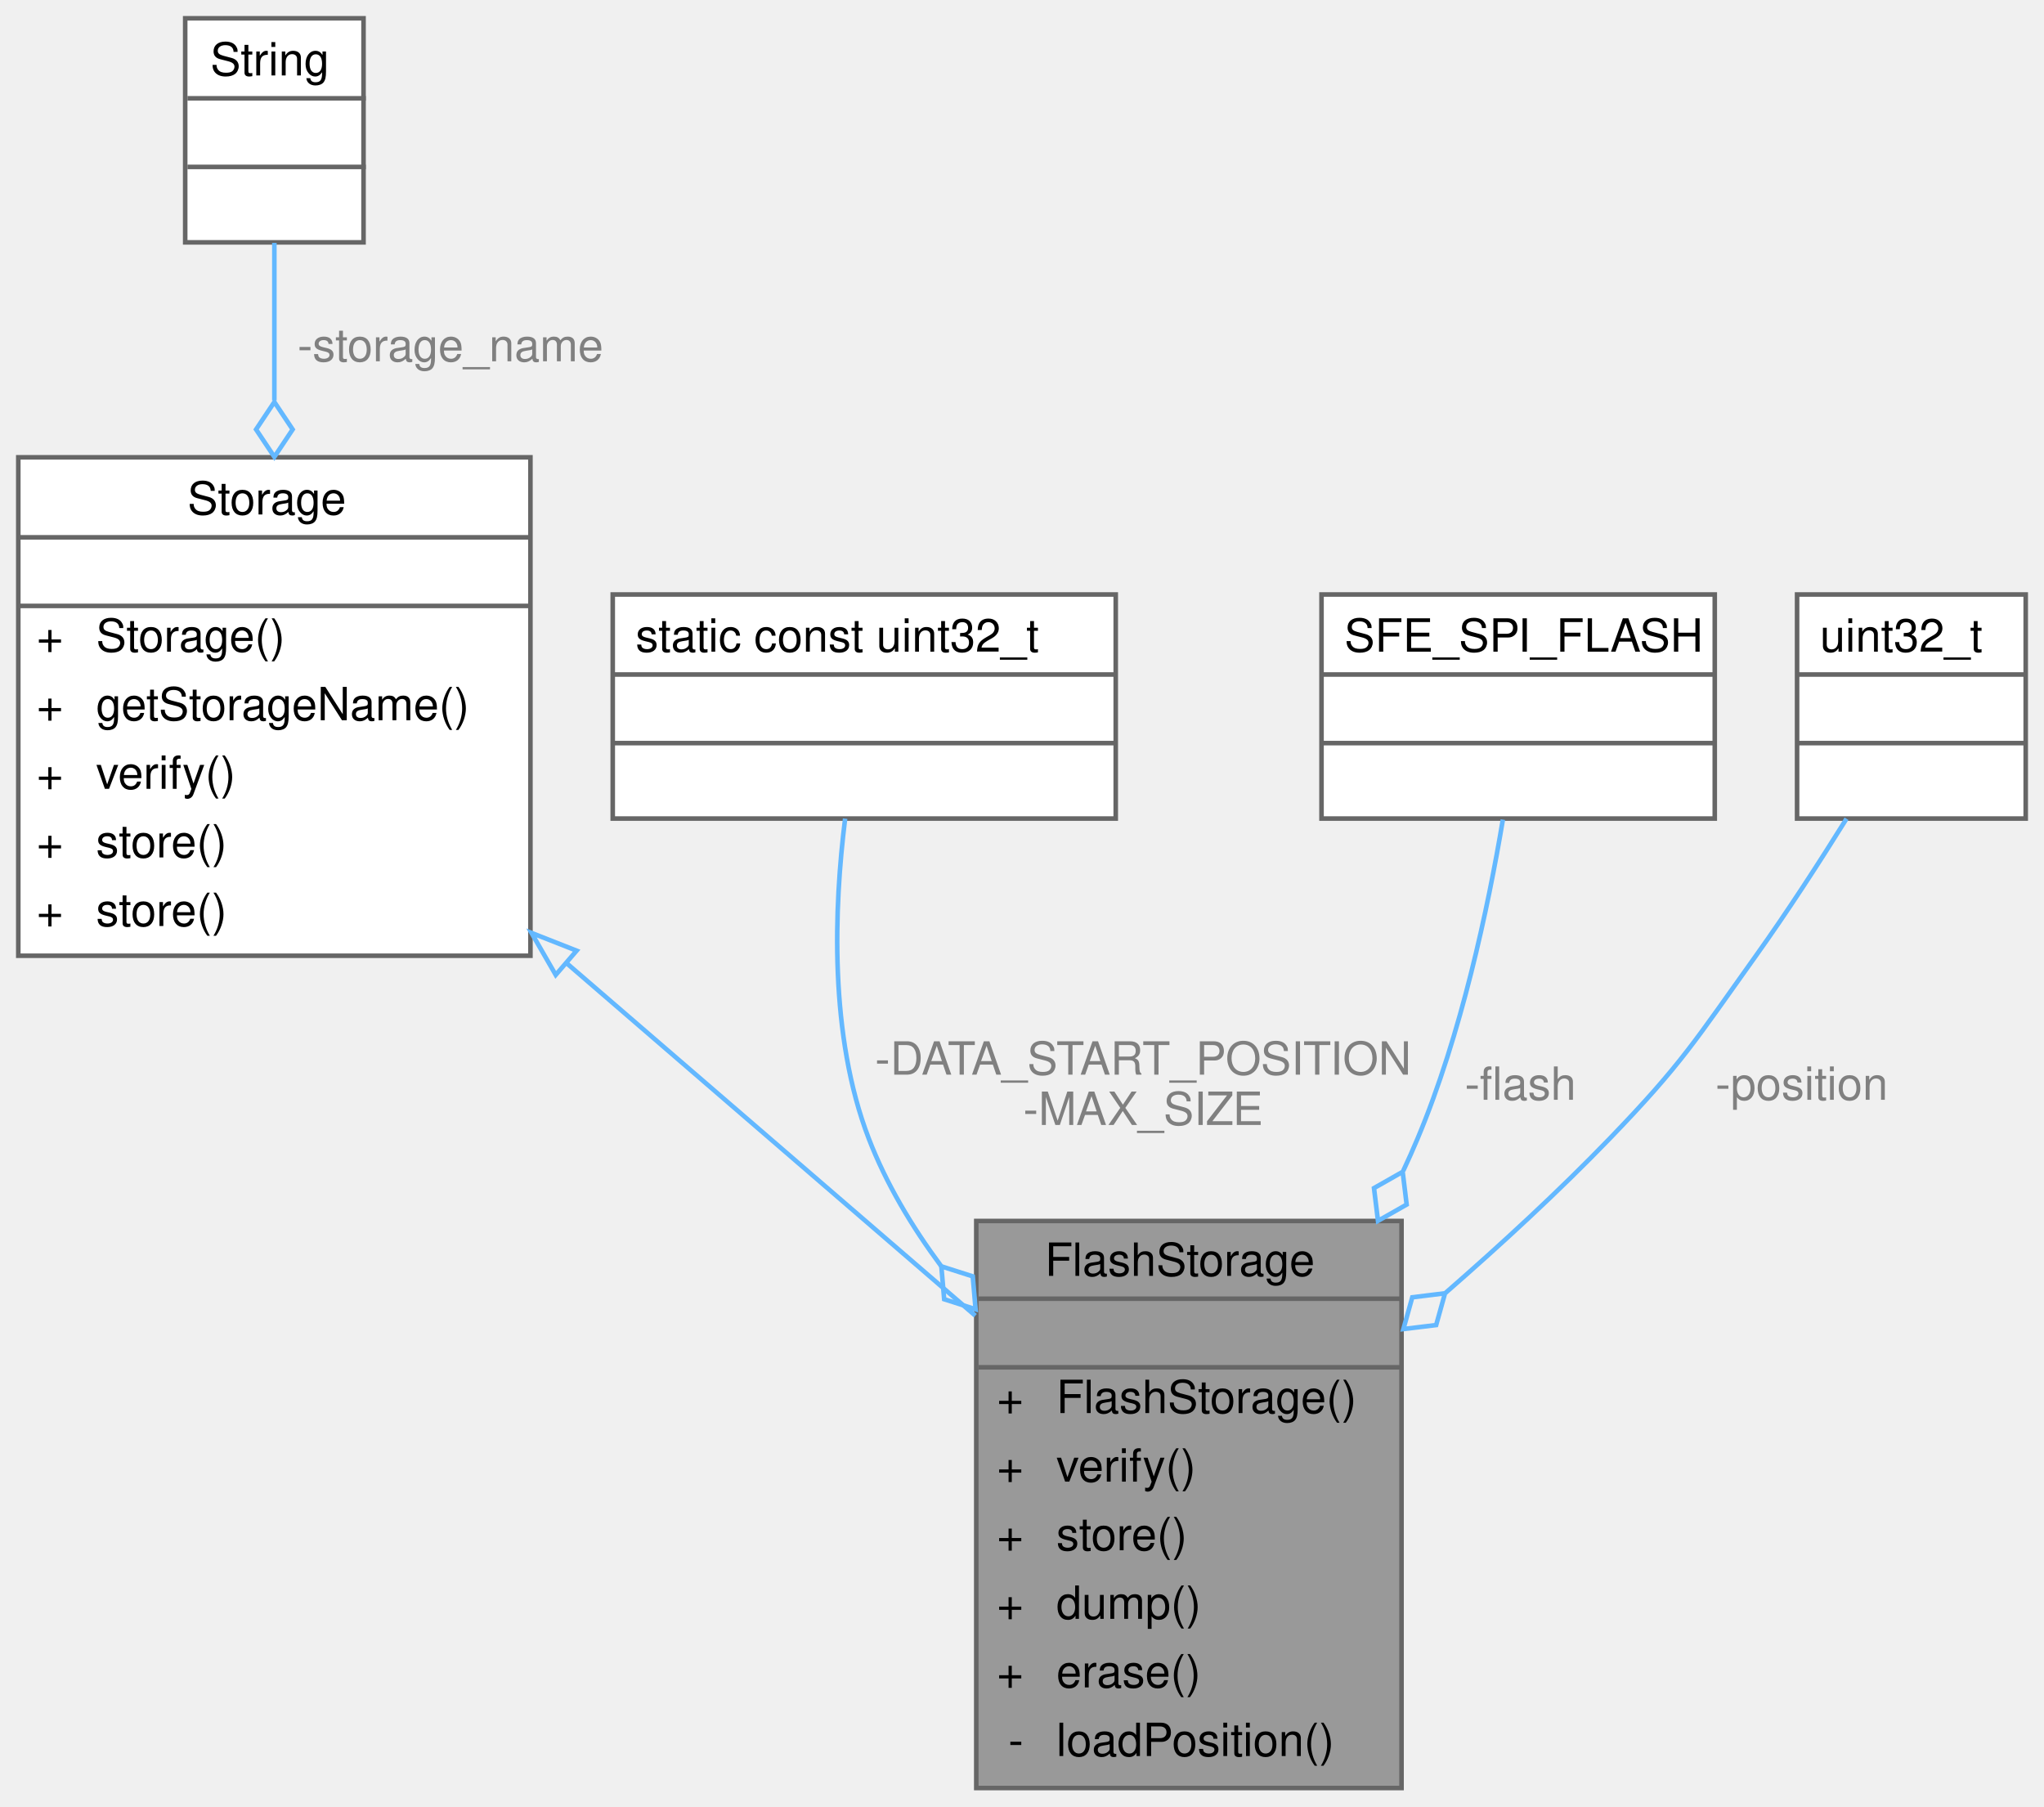
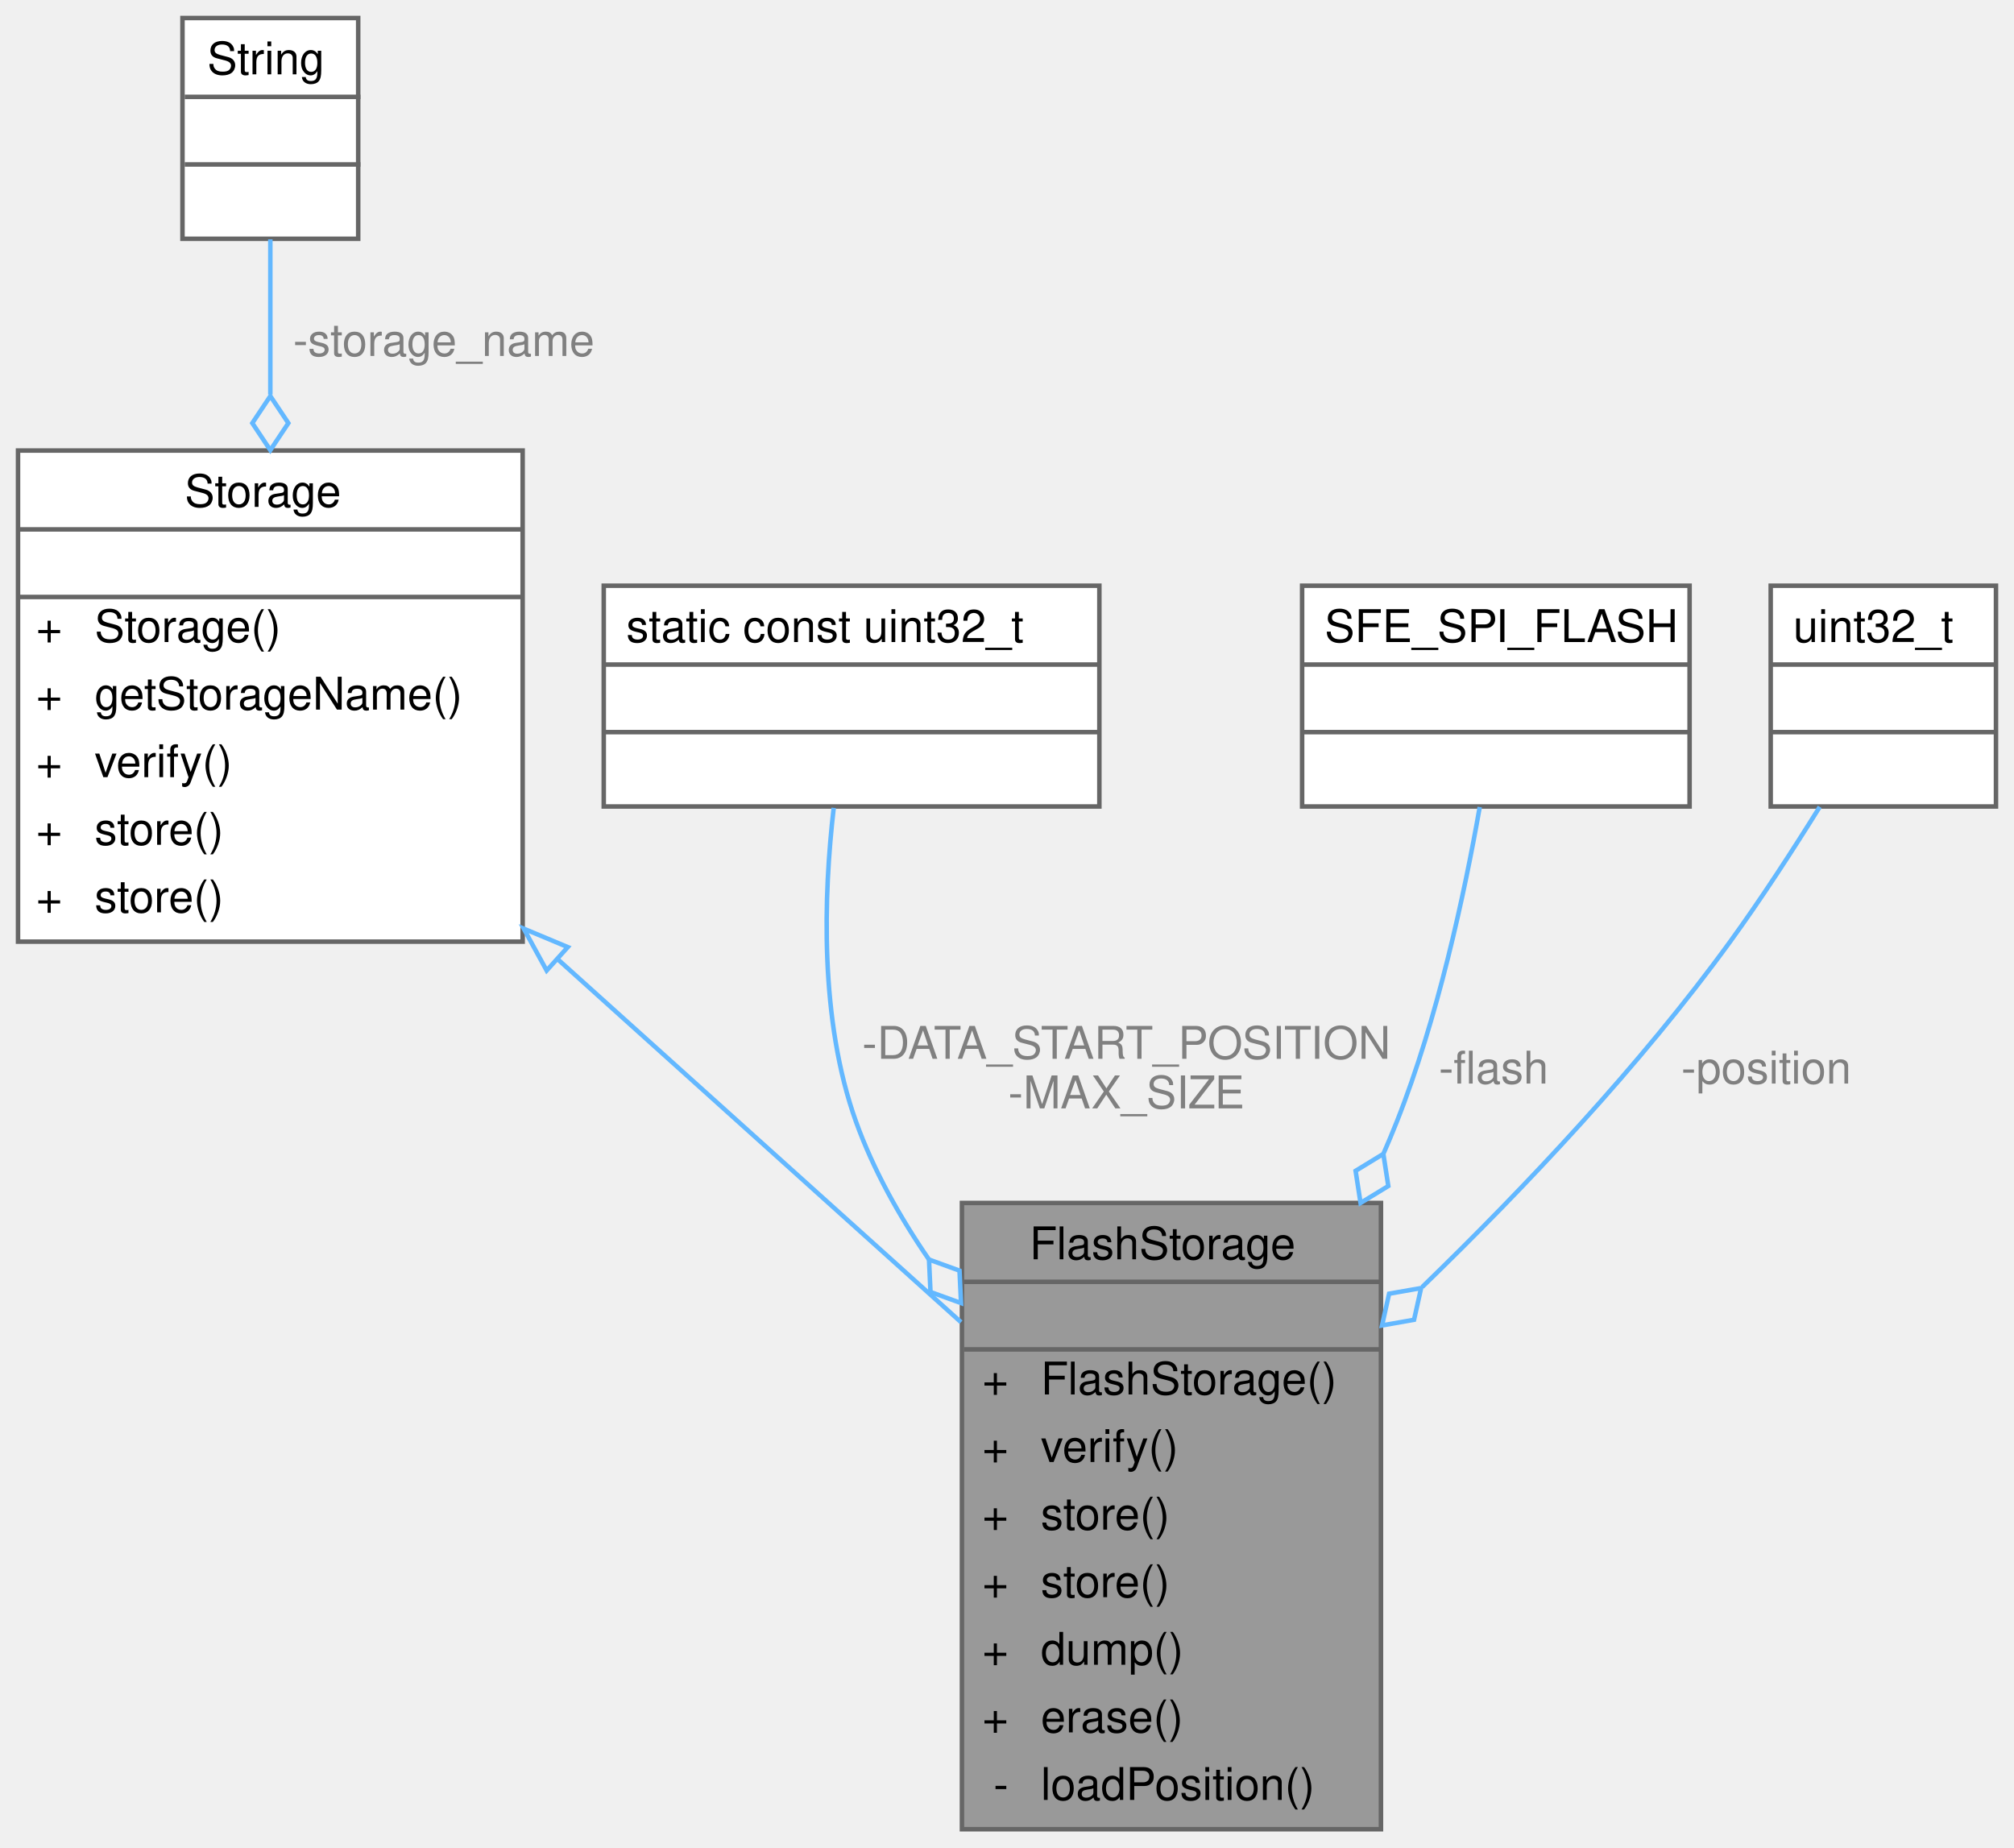
- <svg xmlns="http://www.w3.org/2000/svg" xmlns:xlink="http://www.w3.org/1999/xlink" width="447pt" height="395pt" viewBox="0.00 0.00 447.00 395.00">
-   <g id="graph0" class="graph" transform="scale(1 1) rotate(0) translate(4 391)">
+ <svg xmlns="http://www.w3.org/2000/svg" xmlns:xlink="http://www.w3.org/1999/xlink" width="447pt" height="410pt" viewBox="0.00 0.00 447.00 410.00">
+   <g id="graph0" class="graph" transform="scale(1 1) rotate(0) translate(4 406)">
    <g id="Node000001" class="node">
      <g id="a_Node000001">
        <a xlink:title=" ">
-           <polygon fill="#999999" stroke="transparent" points="302.5,-124 209.5,-124 209.5,0 302.5,0 302.5,-124" />
-           <text text-anchor="start" x="224.5" y="-112" font-family="Helvetica,sans-Serif" font-size="10.00">FlashStorage</text>
-           <text text-anchor="start" x="254.5" y="-97" font-family="Helvetica,sans-Serif" font-size="10.00"> </text>
-           <text text-anchor="start" x="214" y="-82" font-family="Helvetica,sans-Serif" font-size="10.00">+</text>
-           <text text-anchor="start" x="227" y="-82" font-family="Helvetica,sans-Serif" font-size="10.00">FlashStorage()</text>
-           <text text-anchor="start" x="214" y="-67" font-family="Helvetica,sans-Serif" font-size="10.00">+</text>
-           <text text-anchor="start" x="227" y="-67" font-family="Helvetica,sans-Serif" font-size="10.00">verify()</text>
-           <text text-anchor="start" x="214" y="-52" font-family="Helvetica,sans-Serif" font-size="10.00">+</text>
-           <text text-anchor="start" x="227" y="-52" font-family="Helvetica,sans-Serif" font-size="10.00">store()</text>
-           <text text-anchor="start" x="214" y="-37" font-family="Helvetica,sans-Serif" font-size="10.00">+</text>
-           <text text-anchor="start" x="227" y="-37" font-family="Helvetica,sans-Serif" font-size="10.00">dump()</text>
-           <text text-anchor="start" x="214" y="-22" font-family="Helvetica,sans-Serif" font-size="10.00">+</text>
-           <text text-anchor="start" x="227" y="-22" font-family="Helvetica,sans-Serif" font-size="10.00">erase()</text>
-           <text text-anchor="start" x="216.5" y="-7" font-family="Helvetica,sans-Serif" font-size="10.00">-</text>
-           <text text-anchor="start" x="227" y="-7" font-family="Helvetica,sans-Serif" font-size="10.00">loadPosition()</text>
-           <polygon fill="#666666" stroke="#666666" points="210,-107 210,-107 303,-107 303,-107 210,-107" />
-           <polygon fill="#666666" stroke="#666666" points="210,-92 210,-92 303,-92 303,-92 210,-92" />
-           <polygon fill="none" stroke="#666666" points="209.5,0 209.5,-124 302.5,-124 302.5,0 209.5,0" />
+           <polygon fill="#999999" stroke="transparent" points="302.5,-139 209.5,-139 209.5,0 302.5,0 302.5,-139" />
+           <text text-anchor="start" x="224.5" y="-126.5" font-family="Helvetica,sans-Serif" font-size="10.00">FlashStorage</text>
+           <text text-anchor="start" x="254.5" y="-111.5" font-family="Helvetica,sans-Serif" font-size="10.00"> </text>
+           <text text-anchor="start" x="214" y="-96.5" font-family="Helvetica,sans-Serif" font-size="10.00">+</text>
+           <text text-anchor="start" x="227" y="-96.5" font-family="Helvetica,sans-Serif" font-size="10.00">FlashStorage()</text>
+           <text text-anchor="start" x="214" y="-81.5" font-family="Helvetica,sans-Serif" font-size="10.00">+</text>
+           <text text-anchor="start" x="227" y="-81.5" font-family="Helvetica,sans-Serif" font-size="10.00">verify()</text>
+           <text text-anchor="start" x="214" y="-66.5" font-family="Helvetica,sans-Serif" font-size="10.00">+</text>
+           <text text-anchor="start" x="227" y="-66.5" font-family="Helvetica,sans-Serif" font-size="10.00">store()</text>
+           <text text-anchor="start" x="214" y="-51.5" font-family="Helvetica,sans-Serif" font-size="10.00">+</text>
+           <text text-anchor="start" x="227" y="-51.5" font-family="Helvetica,sans-Serif" font-size="10.00">store()</text>
+           <text text-anchor="start" x="214" y="-36.5" font-family="Helvetica,sans-Serif" font-size="10.00">+</text>
+           <text text-anchor="start" x="227" y="-36.5" font-family="Helvetica,sans-Serif" font-size="10.00">dump()</text>
+           <text text-anchor="start" x="214" y="-21.5" font-family="Helvetica,sans-Serif" font-size="10.00">+</text>
+           <text text-anchor="start" x="227" y="-21.5" font-family="Helvetica,sans-Serif" font-size="10.00">erase()</text>
+           <text text-anchor="start" x="216.5" y="-6.5" font-family="Helvetica,sans-Serif" font-size="10.00">-</text>
+           <text text-anchor="start" x="227" y="-6.5" font-family="Helvetica,sans-Serif" font-size="10.00">loadPosition()</text>
+           <polygon fill="#666666" stroke="#666666" points="210,-121.5 210,-121.5 303,-121.5 303,-121.5 210,-121.5" />
+           <polygon fill="#666666" stroke="#666666" points="210,-106.5 210,-106.5 303,-106.5 303,-106.5 210,-106.5" />
+           <polygon fill="none" stroke="#666666" points="209.5,0 209.5,-139 302.5,-139 302.5,0 209.5,0" />
        </a>
      </g>
    </g>
    <g id="Node000002" class="node">
      <g id="a_Node000002">
        <a xlink:href="classStorage.html" target="_top" xlink:title="Parent class for all data storage devices (sd card, radio, etc)">
-           <polygon fill="white" stroke="transparent" points="112,-291 0,-291 0,-182 112,-182 112,-291" />
-           <text text-anchor="start" x="37" y="-278.5" font-family="Helvetica,sans-Serif" font-size="10.00">Storage</text>
-           <text text-anchor="start" x="54" y="-263.5" font-family="Helvetica,sans-Serif" font-size="10.00"> </text>
+           <polygon fill="white" stroke="transparent" points="112,-306 0,-306 0,-197 112,-197 112,-306" />
+           <text text-anchor="start" x="37" y="-293.5" font-family="Helvetica,sans-Serif" font-size="10.00">Storage</text>
+           <text text-anchor="start" x="54" y="-278.5" font-family="Helvetica,sans-Serif" font-size="10.00"> </text>
+           <text text-anchor="start" x="4" y="-263.5" font-family="Helvetica,sans-Serif" font-size="10.00">+</text>
+           <text text-anchor="start" x="17" y="-263.5" font-family="Helvetica,sans-Serif" font-size="10.00">Storage()</text>
          <text text-anchor="start" x="4" y="-248.5" font-family="Helvetica,sans-Serif" font-size="10.00">+</text>
-           <text text-anchor="start" x="17" y="-248.5" font-family="Helvetica,sans-Serif" font-size="10.00">Storage()</text>
+           <text text-anchor="start" x="17" y="-248.5" font-family="Helvetica,sans-Serif" font-size="10.00">getStorageName()</text>
          <text text-anchor="start" x="4" y="-233.5" font-family="Helvetica,sans-Serif" font-size="10.00">+</text>
-           <text text-anchor="start" x="17" y="-233.5" font-family="Helvetica,sans-Serif" font-size="10.00">getStorageName()</text>
+           <text text-anchor="start" x="17" y="-233.5" font-family="Helvetica,sans-Serif" font-size="10.00">verify()</text>
          <text text-anchor="start" x="4" y="-218.5" font-family="Helvetica,sans-Serif" font-size="10.00">+</text>
-           <text text-anchor="start" x="17" y="-218.5" font-family="Helvetica,sans-Serif" font-size="10.00">verify()</text>
+           <text text-anchor="start" x="17" y="-218.5" font-family="Helvetica,sans-Serif" font-size="10.00">store()</text>
          <text text-anchor="start" x="4" y="-203.5" font-family="Helvetica,sans-Serif" font-size="10.00">+</text>
          <text text-anchor="start" x="17" y="-203.5" font-family="Helvetica,sans-Serif" font-size="10.00">store()</text>
-           <text text-anchor="start" x="4" y="-188.5" font-family="Helvetica,sans-Serif" font-size="10.00">+</text>
-           <text text-anchor="start" x="17" y="-188.5" font-family="Helvetica,sans-Serif" font-size="10.00">store()</text>
+           <polygon fill="#666666" stroke="#666666" points="0,-288.5 0,-288.5 112,-288.5 112,-288.5 0,-288.5" />
          <polygon fill="#666666" stroke="#666666" points="0,-273.5 0,-273.5 112,-273.5 112,-273.5 0,-273.5" />
-           <polygon fill="#666666" stroke="#666666" points="0,-258.5 0,-258.5 112,-258.5 112,-258.5 0,-258.5" />
-           <polygon fill="none" stroke="#666666" points="0,-182 0,-291 112,-291 112,-182 0,-182" />
+           <polygon fill="none" stroke="#666666" points="0,-197 0,-306 112,-306 112,-197 0,-197" />
        </a>
      </g>
    </g>
    <g id="edge1_Node000001_Node000002" class="edge">
      <g id="a_edge1_Node000001_Node000002">
        <a xlink:title=" ">
-           <path fill="none" stroke="#63b8ff" d="M119.91,-180.38C148.95,-155.33 182.67,-126.24 209.29,-103.29" />
-           <polygon fill="none" stroke="#63b8ff" points="117.53,-177.81 112.24,-186.99 122.1,-183.11 117.53,-177.81" />
+           <path fill="none" stroke="#63b8ff" d="M119.91,-192.98C148.95,-166.85 182.67,-136.49 209.29,-112.54" />
+           <polygon fill="none" stroke="#63b8ff" points="117.33,-190.59 112.24,-199.88 122.02,-195.79 117.33,-190.59" />
        </a>
      </g>
    </g>
    <g id="Node000003" class="node">
      <g id="a_Node000003">
        <a xlink:title=" ">
-           <polygon fill="white" stroke="transparent" points="75.5,-387 36.5,-387 36.5,-338 75.5,-338 75.5,-387" />
-           <text text-anchor="start" x="42" y="-374.5" font-family="Helvetica,sans-Serif" font-size="10.00">String</text>
+           <polygon fill="white" stroke="transparent" points="75.5,-402 36.5,-402 36.5,-353 75.5,-353 75.5,-402" />
+           <text text-anchor="start" x="42" y="-389.5" font-family="Helvetica,sans-Serif" font-size="10.00">String</text>
+           <text text-anchor="start" x="54.5" y="-374.5" font-family="Helvetica,sans-Serif" font-size="10.00"> </text>
          <text text-anchor="start" x="54.5" y="-359.5" font-family="Helvetica,sans-Serif" font-size="10.00"> </text>
-           <text text-anchor="start" x="54.5" y="-344.5" font-family="Helvetica,sans-Serif" font-size="10.00"> </text>
+           <polygon fill="#666666" stroke="#666666" points="37,-384.5 37,-384.5 76,-384.5 76,-384.5 37,-384.5" />
          <polygon fill="#666666" stroke="#666666" points="37,-369.5 37,-369.5 76,-369.5 76,-369.5 37,-369.5" />
-           <polygon fill="#666666" stroke="#666666" points="37,-354.5 37,-354.5 76,-354.5 76,-354.5 37,-354.5" />
-           <polygon fill="none" stroke="#666666" points="36.5,-338 36.5,-387 75.5,-387 75.5,-338 36.5,-338" />
+           <polygon fill="none" stroke="#666666" points="36.5,-353 36.5,-402 75.5,-402 75.5,-353 36.5,-353" />
        </a>
      </g>
    </g>
    <g id="edge2_Node000002_Node000003" class="edge">
      <g id="a_edge2_Node000002_Node000003">
        <a xlink:title=" ">
-           <path fill="none" stroke="#63b8ff" d="M56,-337.88C56,-327.92 56,-315.78 56,-303.44" />
-           <polygon fill="none" stroke="#63b8ff" points="56,-303.09 52,-297.09 56,-291.09 60,-297.09 56,-303.09" />
+           <path fill="none" stroke="#63b8ff" d="M56,-352.88C56,-342.92 56,-330.78 56,-318.44" />
+           <polygon fill="none" stroke="#63b8ff" points="56,-318.09 52,-312.09 56,-306.09 60,-312.09 56,-318.09" />
        </a>
      </g>
-       <text text-anchor="middle" x="94.5" y="-312" font-family="Helvetica,sans-Serif" font-size="10.00" fill="grey"> -storage_name</text>
+       <text text-anchor="middle" x="94.5" y="-327" font-family="Helvetica,sans-Serif" font-size="10.00" fill="grey"> -storage_name</text>
    </g>
    <g id="Node000004" class="node">
      <g id="a_Node000004">
        <a xlink:title=" ">
-           <polygon fill="white" stroke="transparent" points="240,-261 130,-261 130,-212 240,-212 240,-261" />
-           <text text-anchor="start" x="135" y="-248.5" font-family="Helvetica,sans-Serif" font-size="10.00">static const uint32_t</text>
+           <polygon fill="white" stroke="transparent" points="240,-276 130,-276 130,-227 240,-227 240,-276" />
+           <text text-anchor="start" x="135" y="-263.5" font-family="Helvetica,sans-Serif" font-size="10.00">static const uint32_t</text>
+           <text text-anchor="start" x="183" y="-248.5" font-family="Helvetica,sans-Serif" font-size="10.00"> </text>
          <text text-anchor="start" x="183" y="-233.5" font-family="Helvetica,sans-Serif" font-size="10.00"> </text>
-           <text text-anchor="start" x="183" y="-218.5" font-family="Helvetica,sans-Serif" font-size="10.00"> </text>
+           <polygon fill="#666666" stroke="#666666" points="130,-258.5 130,-258.5 240,-258.5 240,-258.5 130,-258.5" />
          <polygon fill="#666666" stroke="#666666" points="130,-243.5 130,-243.5 240,-243.5 240,-243.5 130,-243.5" />
-           <polygon fill="#666666" stroke="#666666" points="130,-228.5 130,-228.5 240,-228.5 240,-228.5 130,-228.5" />
-           <polygon fill="none" stroke="#666666" points="130,-212 130,-261 240,-261 240,-212 130,-212" />
+           <polygon fill="none" stroke="#666666" points="130,-227 130,-276 240,-276 240,-227 130,-227" />
        </a>
      </g>
    </g>
    <g id="edge3_Node000001_Node000004" class="edge">
      <g id="a_edge3_Node000001_Node000004">
        <a xlink:title=" ">
-           <path fill="none" stroke="#63b8ff" d="M180.82,-211.98C178.39,-192.54 177.3,-164.57 186,-142 189.78,-132.19 195.39,-122.8 201.81,-114.15" />
-           <polygon fill="none" stroke="#63b8ff" points="201.86,-114.08 202.48,-106.89 209.35,-104.7 208.73,-111.89 201.86,-114.08" />
+           <path fill="none" stroke="#63b8ff" d="M181.04,-226.69C178.8,-207.32 177.86,-179.61 186,-157 189.84,-146.34 195.59,-136.03 202.17,-126.46" />
+           <polygon fill="none" stroke="#63b8ff" points="202.19,-126.44 202.52,-119.24 209.3,-116.78 208.96,-123.98 202.19,-126.44" />
        </a>
      </g>
-       <text text-anchor="middle" x="246" y="-156" font-family="Helvetica,sans-Serif" font-size="10.00" fill="grey"> -DATA_START_POSITION</text>
-       <text text-anchor="middle" x="246" y="-145" font-family="Helvetica,sans-Serif" font-size="10.00" fill="grey">-MAX_SIZE</text>
+       <text text-anchor="middle" x="246" y="-171" font-family="Helvetica,sans-Serif" font-size="10.00" fill="grey"> -DATA_START_POSITION</text>
+       <text text-anchor="middle" x="246" y="-160" font-family="Helvetica,sans-Serif" font-size="10.00" fill="grey">-MAX_SIZE</text>
    </g>
    <g id="Node000005" class="node">
      <g id="a_Node000005">
        <a xlink:title=" ">
-           <polygon fill="white" stroke="transparent" points="371,-261 285,-261 285,-212 371,-212 371,-261" />
-           <text text-anchor="start" x="290" y="-248.5" font-family="Helvetica,sans-Serif" font-size="10.00">SFE_SPI_FLASH</text>
+           <polygon fill="white" stroke="transparent" points="371,-276 285,-276 285,-227 371,-227 371,-276" />
+           <text text-anchor="start" x="290" y="-263.5" font-family="Helvetica,sans-Serif" font-size="10.00">SFE_SPI_FLASH</text>
+           <text text-anchor="start" x="326" y="-248.5" font-family="Helvetica,sans-Serif" font-size="10.00"> </text>
          <text text-anchor="start" x="326" y="-233.5" font-family="Helvetica,sans-Serif" font-size="10.00"> </text>
-           <text text-anchor="start" x="326" y="-218.5" font-family="Helvetica,sans-Serif" font-size="10.00"> </text>
+           <polygon fill="#666666" stroke="#666666" points="285,-258.5 285,-258.5 371,-258.5 371,-258.5 285,-258.5" />
          <polygon fill="#666666" stroke="#666666" points="285,-243.5 285,-243.5 371,-243.5 371,-243.5 285,-243.5" />
-           <polygon fill="#666666" stroke="#666666" points="285,-228.5 285,-228.5 371,-228.5 371,-228.5 285,-228.5" />
-           <polygon fill="none" stroke="#666666" points="285,-212 285,-261 371,-261 371,-212 285,-212" />
+           <polygon fill="none" stroke="#666666" points="285,-227 285,-276 371,-276 371,-227 285,-227" />
        </a>
      </g>
    </g>
    <g id="edge4_Node000001_Node000005" class="edge">
      <g id="a_edge4_Node000001_Node000005">
        <a xlink:title=" ">
-           <path fill="none" stroke="#63b8ff" d="M324.66,-211.77C321.42,-192.45 315.56,-164.75 306,-142 305.02,-139.66 303.97,-137.31 302.87,-134.97" />
-           <polygon fill="none" stroke="#63b8ff" points="302.75,-134.75 296.48,-131.19 297.35,-124.03 303.62,-127.59 302.75,-134.75" />
+           <path fill="none" stroke="#63b8ff" d="M324.42,-226.87C321.03,-207.61 315.1,-179.94 306,-157 305.08,-154.67 304.1,-152.33 303.07,-149.98" />
+           <polygon fill="none" stroke="#63b8ff" points="303.03,-149.89 296.87,-146.13 297.97,-139 304.13,-142.76 303.03,-149.89" />
        </a>
      </g>
-       <text text-anchor="middle" x="328.5" y="-150.5" font-family="Helvetica,sans-Serif" font-size="10.00" fill="grey"> -flash</text>
+       <text text-anchor="middle" x="327.5" y="-165.5" font-family="Helvetica,sans-Serif" font-size="10.00" fill="grey"> -flash</text>
    </g>
    <g id="Node000006" class="node">
      <g id="a_Node000006">
        <a xlink:title=" ">
-           <polygon fill="white" stroke="transparent" points="439,-261 389,-261 389,-212 439,-212 439,-261" />
-           <text text-anchor="start" x="394" y="-248.5" font-family="Helvetica,sans-Serif" font-size="10.00">uint32_t</text>
+           <polygon fill="white" stroke="transparent" points="439,-276 389,-276 389,-227 439,-227 439,-276" />
+           <text text-anchor="start" x="394" y="-263.5" font-family="Helvetica,sans-Serif" font-size="10.00">uint32_t</text>
+           <text text-anchor="start" x="412" y="-248.5" font-family="Helvetica,sans-Serif" font-size="10.00"> </text>
          <text text-anchor="start" x="412" y="-233.5" font-family="Helvetica,sans-Serif" font-size="10.00"> </text>
-           <text text-anchor="start" x="412" y="-218.5" font-family="Helvetica,sans-Serif" font-size="10.00"> </text>
+           <polygon fill="#666666" stroke="#666666" points="389,-258.5 389,-258.5 439,-258.5 439,-258.5 389,-258.5" />
          <polygon fill="#666666" stroke="#666666" points="389,-243.5 389,-243.5 439,-243.5 439,-243.5 389,-243.5" />
-           <polygon fill="#666666" stroke="#666666" points="389,-228.5 389,-228.5 439,-228.5 439,-228.5 389,-228.5" />
-           <polygon fill="none" stroke="#666666" points="389,-212 389,-261 439,-261 439,-212 389,-212" />
+           <polygon fill="none" stroke="#666666" points="389,-227 389,-276 439,-276 439,-227 389,-227" />
        </a>
      </g>
    </g>
    <g id="edge5_Node000001_Node000006" class="edge">
      <g id="a_edge5_Node000001_Node000006">
        <a xlink:title=" ">
-           <path fill="none" stroke="#63b8ff" d="M399.81,-211.96C393.91,-202.5 386.85,-191.58 380,-182 366.76,-163.48 363.82,-158.38 348,-142 336.93,-130.54 324.36,-118.94 312.15,-108.3" />
-           <polygon fill="none" stroke="#63b8ff" points="312.01,-108.19 304.85,-107.31 302.91,-100.37 310.07,-101.24 312.01,-108.19" />
+           <path fill="none" stroke="#63b8ff" d="M399.88,-226.91C393.99,-217.44 386.92,-206.53 380,-197 360.14,-169.65 334.48,-142.46 311.66,-120.35" />
+           <polygon fill="none" stroke="#63b8ff" points="311.41,-120.11 304.31,-118.86 302.74,-111.82 309.84,-113.07 311.41,-120.11" />
        </a>
      </g>
-       <text text-anchor="middle" x="390" y="-150.5" font-family="Helvetica,sans-Serif" font-size="10.00" fill="grey"> -position</text>
+       <text text-anchor="middle" x="388" y="-165.5" font-family="Helvetica,sans-Serif" font-size="10.00" fill="grey"> -position</text>
    </g>
  </g>
</svg>
